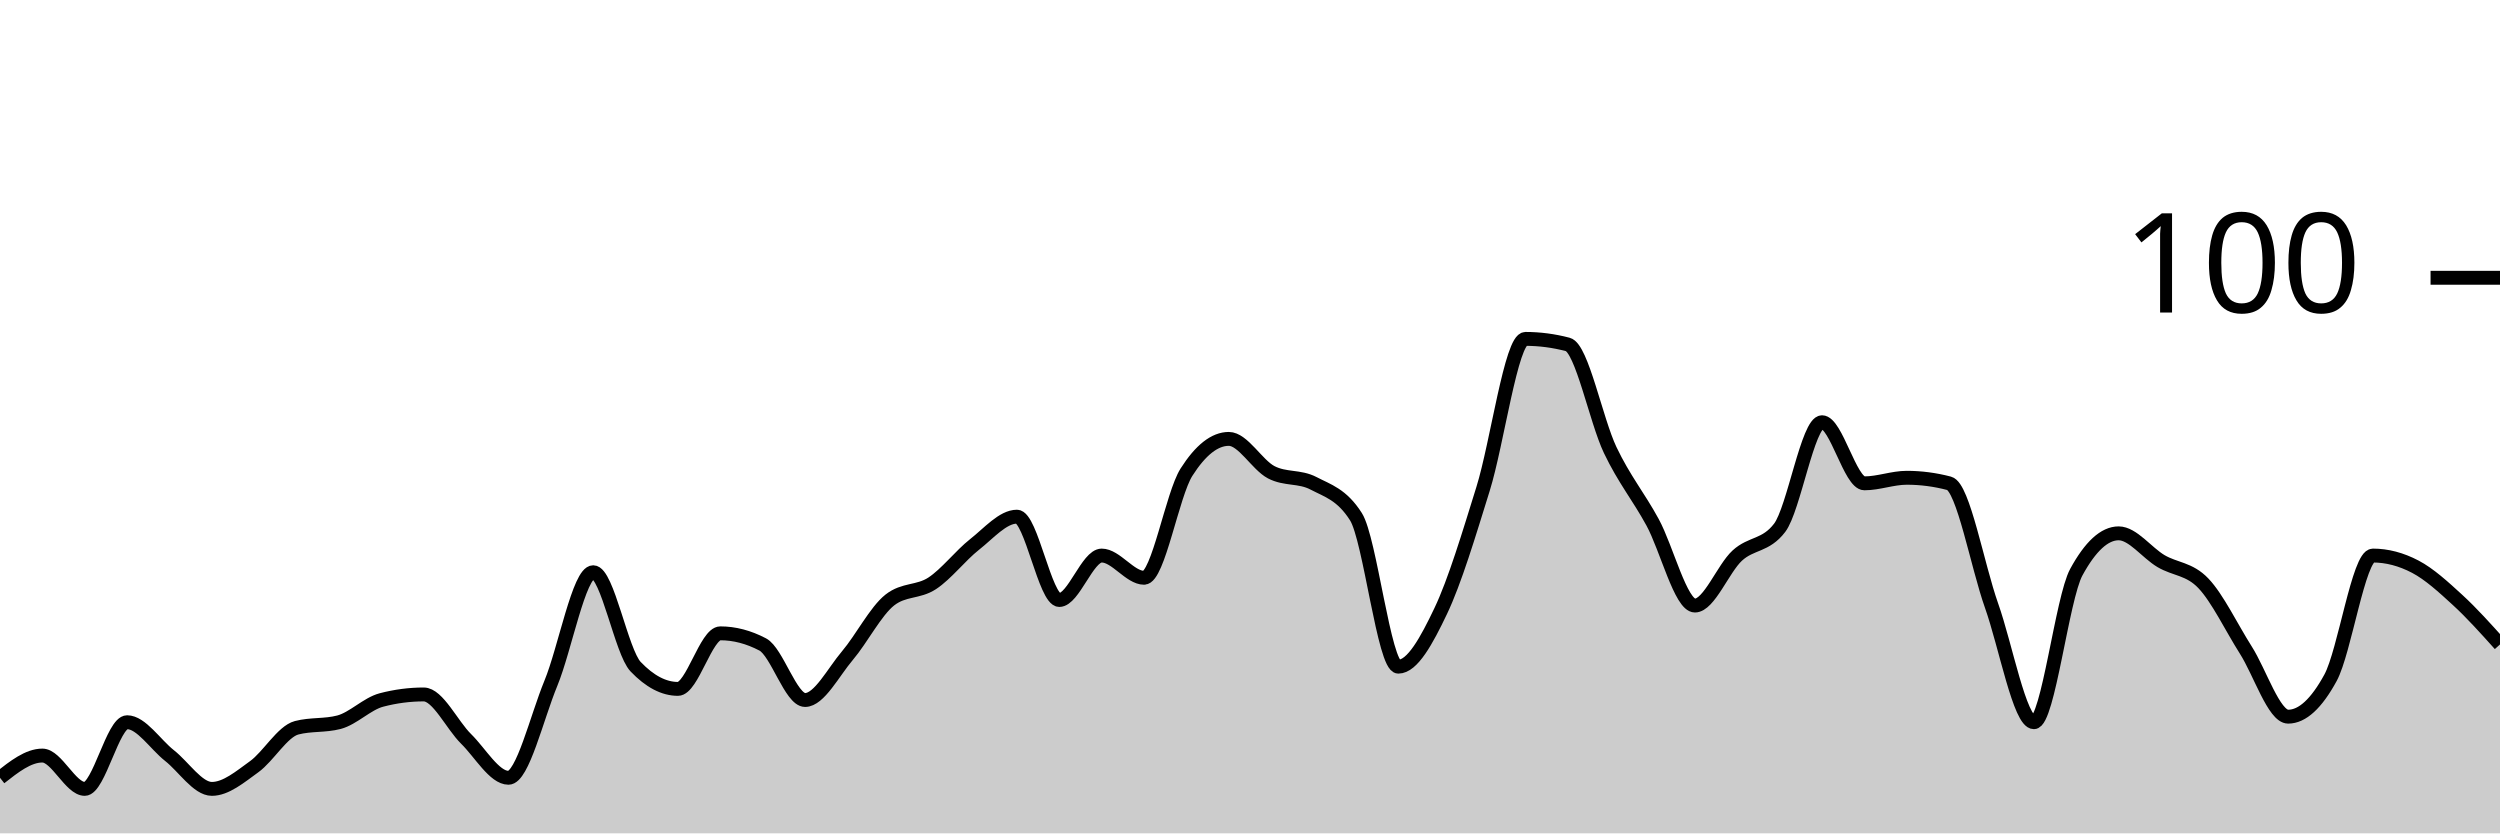
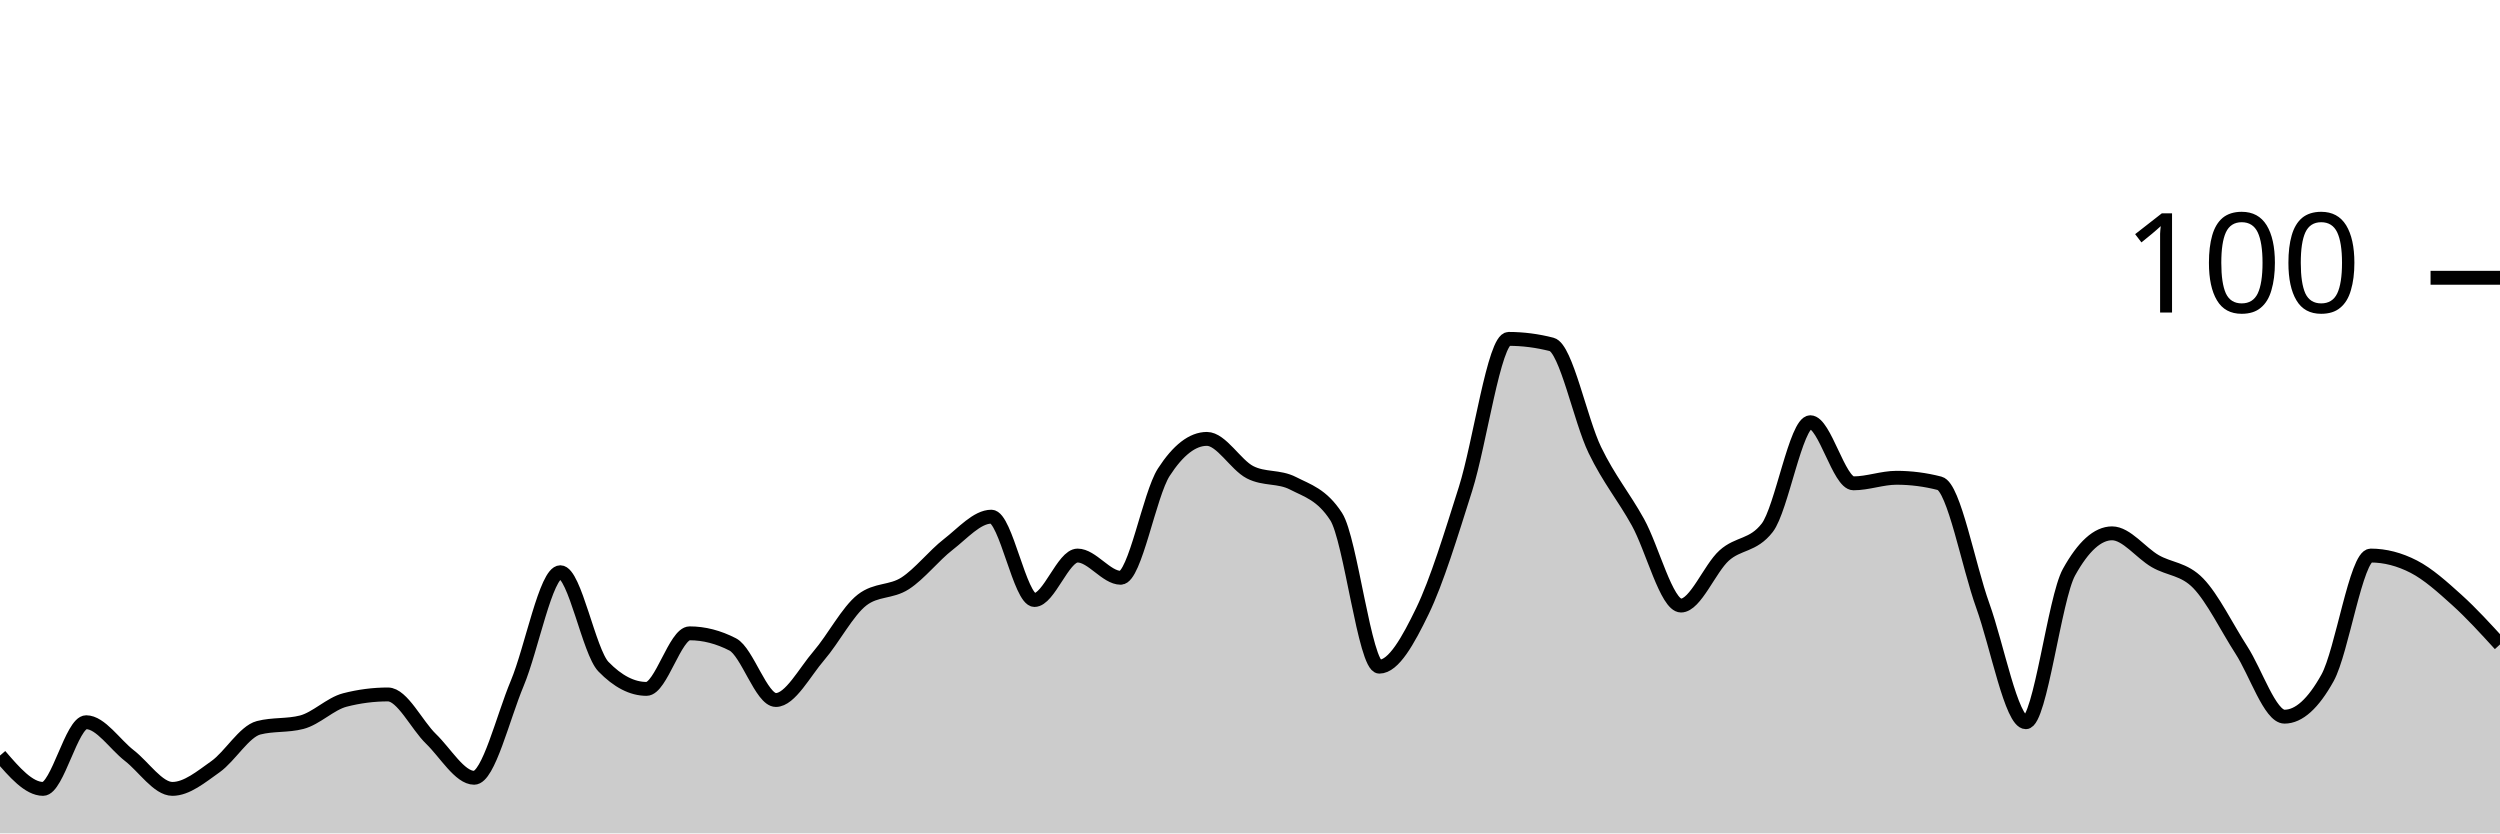
<svg xmlns="http://www.w3.org/2000/svg" viewBox="0 0 180 60">
  <g transform="translate(0,20)">
-     <path class="area" fill="rgba(0, 0, 0, 0.2)" d="M0,36C1.017,35.2,2.034,34.4,3.051,34.4C4.068,34.4,5.085,36.8,6.102,36.8C7.119,36.8,8.136,32,9.153,32C10.169,32,11.186,33.6,12.203,34.4C13.22,35.2,14.237,36.8,15.254,36.8C16.271,36.8,17.288,35.933,18.305,35.2C19.322,34.467,20.339,32.667,21.356,32.4C22.373,32.133,23.39,32.267,24.407,32C25.424,31.733,26.441,30.667,27.458,30.4C28.475,30.133,29.492,30,30.508,30C31.525,30,32.542,32.2,33.559,33.2C34.576,34.2,35.593,36,36.61,36C37.627,36,38.644,31.667,39.661,29.2C40.678,26.733,41.695,21.2,42.712,21.2C43.729,21.2,44.746,26.933,45.763,28C46.78,29.067,47.797,29.6,48.814,29.6C49.831,29.6,50.847,25.6,51.864,25.6C52.881,25.6,53.898,25.867,54.915,26.4C55.932,26.933,56.949,30.4,57.966,30.4C58.983,30.4,60,28.4,61.017,27.2C62.034,26,63.051,24,64.068,23.2C65.085,22.4,66.102,22.667,67.119,22C68.136,21.333,69.153,20,70.169,19.2C71.186,18.4,72.203,17.2,73.22,17.2C74.237,17.2,75.254,23.2,76.271,23.2C77.288,23.2,78.305,20,79.322,20C80.339,20,81.356,21.6,82.373,21.6C83.39,21.6,84.407,15.6,85.424,14C86.441,12.4,87.458,11.6,88.475,11.6C89.492,11.6,90.508,13.467,91.525,14C92.542,14.533,93.559,14.267,94.576,14.8C95.593,15.333,96.61,15.6,97.627,17.2C98.644,18.8,99.661,28,100.678,28C101.695,28,102.712,26.133,103.729,24C104.746,21.867,105.763,18.467,106.78,15.2C107.797,11.933,108.814,4.4,109.831,4.4C110.847,4.4,111.864,4.533,112.881,4.8C113.898,5.067,114.915,10.267,115.932,12.4C116.949,14.533,117.966,15.733,118.983,17.6C120,19.467,121.017,23.6,122.034,23.6C123.051,23.6,124.068,20.933,125.085,20C126.102,19.067,127.119,19.333,128.136,18C129.153,16.667,130.169,10.4,131.186,10.4C132.203,10.4,133.22,14.8,134.237,14.8C135.254,14.8,136.271,14.4,137.288,14.4C138.305,14.4,139.322,14.533,140.339,14.8C141.356,15.067,142.373,20.733,143.39,23.6C144.407,26.467,145.424,32,146.441,32C147.458,32,148.475,23.067,149.492,21.2C150.508,19.333,151.525,18.4,152.542,18.4C153.559,18.4,154.576,19.8,155.593,20.4C156.61,21,157.627,20.933,158.644,22C159.661,23.067,160.678,25.2,161.695,26.8C162.712,28.4,163.729,31.6,164.746,31.6C165.763,31.6,166.78,30.667,167.797,28.8C168.814,26.933,169.831,20,170.847,20C171.864,20,172.881,20.267,173.898,20.8C174.915,21.333,175.932,22.267,176.949,23.2C177.966,24.133,178.983,25.267,180,26.4L180,40C178.983,40,177.966,40,176.949,40C175.932,40,174.915,40,173.898,40C172.881,40,171.864,40,170.847,40C169.831,40,168.814,40,167.797,40C166.78,40,165.763,40,164.746,40C163.729,40,162.712,40,161.695,40C160.678,40,159.661,40,158.644,40C157.627,40,156.61,40,155.593,40C154.576,40,153.559,40,152.542,40C151.525,40,150.508,40,149.492,40C148.475,40,147.458,40,146.441,40C145.424,40,144.407,40,143.39,40C142.373,40,141.356,40,140.339,40C139.322,40,138.305,40,137.288,40C136.271,40,135.254,40,134.237,40C133.22,40,132.203,40,131.186,40C130.169,40,129.153,40,128.136,40C127.119,40,126.102,40,125.085,40C124.068,40,123.051,40,122.034,40C121.017,40,120,40,118.983,40C117.966,40,116.949,40,115.932,40C114.915,40,113.898,40,112.881,40C111.864,40,110.847,40,109.831,40C108.814,40,107.797,40,106.78,40C105.763,40,104.746,40,103.729,40C102.712,40,101.695,40,100.678,40C99.661,40,98.644,40,97.627,40C96.61,40,95.593,40,94.576,40C93.559,40,92.542,40,91.525,40C90.508,40,89.492,40,88.475,40C87.458,40,86.441,40,85.424,40C84.407,40,83.39,40,82.373,40C81.356,40,80.339,40,79.322,40C78.305,40,77.288,40,76.271,40C75.254,40,74.237,40,73.22,40C72.203,40,71.186,40,70.169,40C69.153,40,68.136,40,67.119,40C66.102,40,65.085,40,64.068,40C63.051,40,62.034,40,61.017,40C60,40,58.983,40,57.966,40C56.949,40,55.932,40,54.915,40C53.898,40,52.881,40,51.864,40C50.847,40,49.831,40,48.814,40C47.797,40,46.78,40,45.763,40C44.746,40,43.729,40,42.712,40C41.695,40,40.678,40,39.661,40C38.644,40,37.627,40,36.61,40C35.593,40,34.576,40,33.559,40C32.542,40,31.525,40,30.508,40C29.492,40,28.475,40,27.458,40C26.441,40,25.424,40,24.407,40C23.39,40,22.373,40,21.356,40C20.339,40,19.322,40,18.305,40C17.288,40,16.271,40,15.254,40C14.237,40,13.22,40,12.203,40C11.186,40,10.169,40,9.153,40C8.136,40,7.119,40,6.102,40C5.085,40,4.068,40,3.051,40C2.034,40,1.017,40,0,40Z" />
-     <path class="line" stroke="black" fill="none" d="M0,36C1.017,35.2,2.034,34.4,3.051,34.4C4.068,34.4,5.085,36.8,6.102,36.8C7.119,36.8,8.136,32,9.153,32C10.169,32,11.186,33.6,12.203,34.4C13.22,35.2,14.237,36.8,15.254,36.8C16.271,36.8,17.288,35.933,18.305,35.2C19.322,34.467,20.339,32.667,21.356,32.4C22.373,32.133,23.39,32.267,24.407,32C25.424,31.733,26.441,30.667,27.458,30.4C28.475,30.133,29.492,30,30.508,30C31.525,30,32.542,32.2,33.559,33.2C34.576,34.2,35.593,36,36.61,36C37.627,36,38.644,31.667,39.661,29.2C40.678,26.733,41.695,21.2,42.712,21.2C43.729,21.2,44.746,26.933,45.763,28C46.78,29.067,47.797,29.6,48.814,29.6C49.831,29.6,50.847,25.6,51.864,25.6C52.881,25.6,53.898,25.867,54.915,26.4C55.932,26.933,56.949,30.4,57.966,30.4C58.983,30.4,60,28.4,61.017,27.2C62.034,26,63.051,24,64.068,23.2C65.085,22.4,66.102,22.667,67.119,22C68.136,21.333,69.153,20,70.169,19.2C71.186,18.4,72.203,17.2,73.22,17.2C74.237,17.2,75.254,23.2,76.271,23.2C77.288,23.2,78.305,20,79.322,20C80.339,20,81.356,21.6,82.373,21.6C83.39,21.6,84.407,15.6,85.424,14C86.441,12.4,87.458,11.6,88.475,11.6C89.492,11.6,90.508,13.467,91.525,14C92.542,14.533,93.559,14.267,94.576,14.8C95.593,15.333,96.61,15.6,97.627,17.2C98.644,18.8,99.661,28,100.678,28C101.695,28,102.712,26.133,103.729,24C104.746,21.867,105.763,18.467,106.78,15.2C107.797,11.933,108.814,4.4,109.831,4.4C110.847,4.4,111.864,4.533,112.881,4.8C113.898,5.067,114.915,10.267,115.932,12.4C116.949,14.533,117.966,15.733,118.983,17.6C120,19.467,121.017,23.6,122.034,23.6C123.051,23.6,124.068,20.933,125.085,20C126.102,19.067,127.119,19.333,128.136,18C129.153,16.667,130.169,10.4,131.186,10.4C132.203,10.4,133.22,14.8,134.237,14.8C135.254,14.8,136.271,14.4,137.288,14.4C138.305,14.4,139.322,14.533,140.339,14.8C141.356,15.067,142.373,20.733,143.39,23.6C144.407,26.467,145.424,32,146.441,32C147.458,32,148.475,23.067,149.492,21.2C150.508,19.333,151.525,18.4,152.542,18.4C153.559,18.4,154.576,19.8,155.593,20.4C156.61,21,157.627,20.933,158.644,22C159.661,23.067,160.678,25.2,161.695,26.8C162.712,28.4,163.729,31.6,164.746,31.6C165.763,31.6,166.78,30.667,167.797,28.8C168.814,26.933,169.831,20,170.847,20C171.864,20,172.881,20.267,173.898,20.8C174.915,21.333,175.932,22.267,176.949,23.2C177.966,24.133,178.983,25.267,180,26.4" />
+     <path class="area" fill="rgba(0, 0, 0, 0.2)" d="M0,34.4C1.034,35.6,2.069,36.8,3.103,36.8C4.138,36.8,5.172,32,6.207,32C7.241,32,8.276,33.6,9.31,34.4C10.345,35.2,11.379,36.8,12.414,36.8C13.448,36.8,14.483,35.933,15.517,35.2C16.552,34.467,17.586,32.667,18.621,32.4C19.655,32.133,20.69,32.267,21.724,32C22.759,31.733,23.793,30.667,24.828,30.4C25.862,30.133,26.897,30,27.931,30C28.966,30,30,32.2,31.034,33.2C32.069,34.2,33.103,36,34.138,36C35.172,36,36.207,31.667,37.241,29.2C38.276,26.733,39.31,21.2,40.345,21.2C41.379,21.2,42.414,26.933,43.448,28C44.483,29.067,45.517,29.6,46.552,29.6C47.586,29.6,48.621,25.6,49.655,25.6C50.69,25.6,51.724,25.867,52.759,26.4C53.793,26.933,54.828,30.4,55.862,30.4C56.897,30.4,57.931,28.4,58.966,27.2C60,26,61.034,24,62.069,23.2C63.103,22.4,64.138,22.667,65.172,22C66.207,21.333,67.241,20,68.276,19.2C69.31,18.4,70.345,17.2,71.379,17.2C72.414,17.2,73.448,23.2,74.483,23.2C75.517,23.2,76.552,20,77.586,20C78.621,20,79.655,21.6,80.69,21.6C81.724,21.6,82.759,15.6,83.793,14C84.828,12.4,85.862,11.6,86.897,11.6C87.931,11.6,88.966,13.467,90,14C91.034,14.533,92.069,14.267,93.103,14.8C94.138,15.333,95.172,15.6,96.207,17.2C97.241,18.8,98.276,28,99.31,28C100.345,28,101.379,26.133,102.414,24C103.448,21.867,104.483,18.467,105.517,15.2C106.552,11.933,107.586,4.4,108.621,4.4C109.655,4.4,110.69,4.533,111.724,4.8C112.759,5.067,113.793,10.267,114.828,12.4C115.862,14.533,116.897,15.733,117.931,17.6C118.966,19.467,120,23.6,121.034,23.6C122.069,23.6,123.103,20.933,124.138,20C125.172,19.067,126.207,19.333,127.241,18C128.276,16.667,129.31,10.4,130.345,10.4C131.379,10.4,132.414,14.8,133.448,14.8C134.483,14.8,135.517,14.4,136.552,14.4C137.586,14.4,138.621,14.533,139.655,14.8C140.69,15.067,141.724,20.733,142.759,23.6C143.793,26.467,144.828,32,145.862,32C146.897,32,147.931,23.067,148.966,21.2C150,19.333,151.034,18.4,152.069,18.4C153.103,18.4,154.138,19.8,155.172,20.4C156.207,21,157.241,20.933,158.276,22C159.31,23.067,160.345,25.2,161.379,26.8C162.414,28.4,163.448,31.6,164.483,31.6C165.517,31.6,166.552,30.667,167.586,28.8C168.621,26.933,169.655,20,170.69,20C171.724,20,172.759,20.267,173.793,20.8C174.828,21.333,175.862,22.267,176.897,23.2C177.931,24.133,178.966,25.267,180,26.4L180,40C178.966,40,177.931,40,176.897,40C175.862,40,174.828,40,173.793,40C172.759,40,171.724,40,170.69,40C169.655,40,168.621,40,167.586,40C166.552,40,165.517,40,164.483,40C163.448,40,162.414,40,161.379,40C160.345,40,159.31,40,158.276,40C157.241,40,156.207,40,155.172,40C154.138,40,153.103,40,152.069,40C151.034,40,150,40,148.966,40C147.931,40,146.897,40,145.862,40C144.828,40,143.793,40,142.759,40C141.724,40,140.69,40,139.655,40C138.621,40,137.586,40,136.552,40C135.517,40,134.483,40,133.448,40C132.414,40,131.379,40,130.345,40C129.31,40,128.276,40,127.241,40C126.207,40,125.172,40,124.138,40C123.103,40,122.069,40,121.034,40C120,40,118.966,40,117.931,40C116.897,40,115.862,40,114.828,40C113.793,40,112.759,40,111.724,40C110.69,40,109.655,40,108.621,40C107.586,40,106.552,40,105.517,40C104.483,40,103.448,40,102.414,40C101.379,40,100.345,40,99.31,40C98.276,40,97.241,40,96.207,40C95.172,40,94.138,40,93.103,40C92.069,40,91.034,40,90,40C88.966,40,87.931,40,86.897,40C85.862,40,84.828,40,83.793,40C82.759,40,81.724,40,80.69,40C79.655,40,78.621,40,77.586,40C76.552,40,75.517,40,74.483,40C73.448,40,72.414,40,71.379,40C70.345,40,69.31,40,68.276,40C67.241,40,66.207,40,65.172,40C64.138,40,63.103,40,62.069,40C61.034,40,60,40,58.966,40C57.931,40,56.897,40,55.862,40C54.828,40,53.793,40,52.759,40C51.724,40,50.69,40,49.655,40C48.621,40,47.586,40,46.552,40C45.517,40,44.483,40,43.448,40C42.414,40,41.379,40,40.345,40C39.31,40,38.276,40,37.241,40C36.207,40,35.172,40,34.138,40C33.103,40,32.069,40,31.034,40C30,40,28.966,40,27.931,40C26.897,40,25.862,40,24.828,40C23.793,40,22.759,40,21.724,40C20.69,40,19.655,40,18.621,40C17.586,40,16.552,40,15.517,40C14.483,40,13.448,40,12.414,40C11.379,40,10.345,40,9.31,40C8.276,40,7.241,40,6.207,40C5.172,40,4.138,40,3.103,40C2.069,40,1.034,40,0,40Z" />
+     <path class="line" stroke="black" fill="none" d="M0,34.4C1.034,35.6,2.069,36.8,3.103,36.8C4.138,36.8,5.172,32,6.207,32C7.241,32,8.276,33.6,9.31,34.4C10.345,35.2,11.379,36.8,12.414,36.8C13.448,36.8,14.483,35.933,15.517,35.2C16.552,34.467,17.586,32.667,18.621,32.4C19.655,32.133,20.69,32.267,21.724,32C22.759,31.733,23.793,30.667,24.828,30.4C25.862,30.133,26.897,30,27.931,30C28.966,30,30,32.2,31.034,33.2C32.069,34.2,33.103,36,34.138,36C35.172,36,36.207,31.667,37.241,29.2C38.276,26.733,39.31,21.2,40.345,21.2C41.379,21.2,42.414,26.933,43.448,28C44.483,29.067,45.517,29.6,46.552,29.6C47.586,29.6,48.621,25.6,49.655,25.6C50.69,25.6,51.724,25.867,52.759,26.4C53.793,26.933,54.828,30.4,55.862,30.4C56.897,30.4,57.931,28.4,58.966,27.2C60,26,61.034,24,62.069,23.2C63.103,22.4,64.138,22.667,65.172,22C66.207,21.333,67.241,20,68.276,19.2C69.31,18.4,70.345,17.2,71.379,17.2C72.414,17.2,73.448,23.2,74.483,23.2C75.517,23.2,76.552,20,77.586,20C78.621,20,79.655,21.6,80.69,21.6C81.724,21.6,82.759,15.6,83.793,14C84.828,12.4,85.862,11.6,86.897,11.6C87.931,11.6,88.966,13.467,90,14C91.034,14.533,92.069,14.267,93.103,14.8C94.138,15.333,95.172,15.6,96.207,17.2C97.241,18.8,98.276,28,99.31,28C100.345,28,101.379,26.133,102.414,24C103.448,21.867,104.483,18.467,105.517,15.2C106.552,11.933,107.586,4.4,108.621,4.4C109.655,4.4,110.69,4.533,111.724,4.8C112.759,5.067,113.793,10.267,114.828,12.4C115.862,14.533,116.897,15.733,117.931,17.6C118.966,19.467,120,23.6,121.034,23.6C122.069,23.6,123.103,20.933,124.138,20C125.172,19.067,126.207,19.333,127.241,18C128.276,16.667,129.31,10.4,130.345,10.4C131.379,10.4,132.414,14.8,133.448,14.8C134.483,14.8,135.517,14.4,136.552,14.4C137.586,14.4,138.621,14.533,139.655,14.8C140.69,15.067,141.724,20.733,142.759,23.6C143.793,26.467,144.828,32,145.862,32C146.897,32,147.931,23.067,148.966,21.2C150,19.333,151.034,18.4,152.069,18.4C153.103,18.4,154.138,19.8,155.172,20.4C156.207,21,157.241,20.933,158.276,22C159.31,23.067,160.345,25.2,161.379,26.8C162.414,28.4,163.448,31.6,164.483,31.6C165.517,31.6,166.552,30.667,167.586,28.8C168.621,26.933,169.655,20,170.69,20C171.724,20,172.759,20.267,173.793,20.8C174.828,21.333,175.862,22.267,176.897,23.2C177.931,24.133,178.966,25.267,180,26.4" />
    <path class="axis-ceiling" stroke-width="1" stroke="black" fill="none" d="M175,0L180,0" />
    <text class="axis-ceiling-label" font-family="sans-serif" text-anchor="end" font-size="10px" x="170" y="2.5">100</text>
  </g>
</svg>
